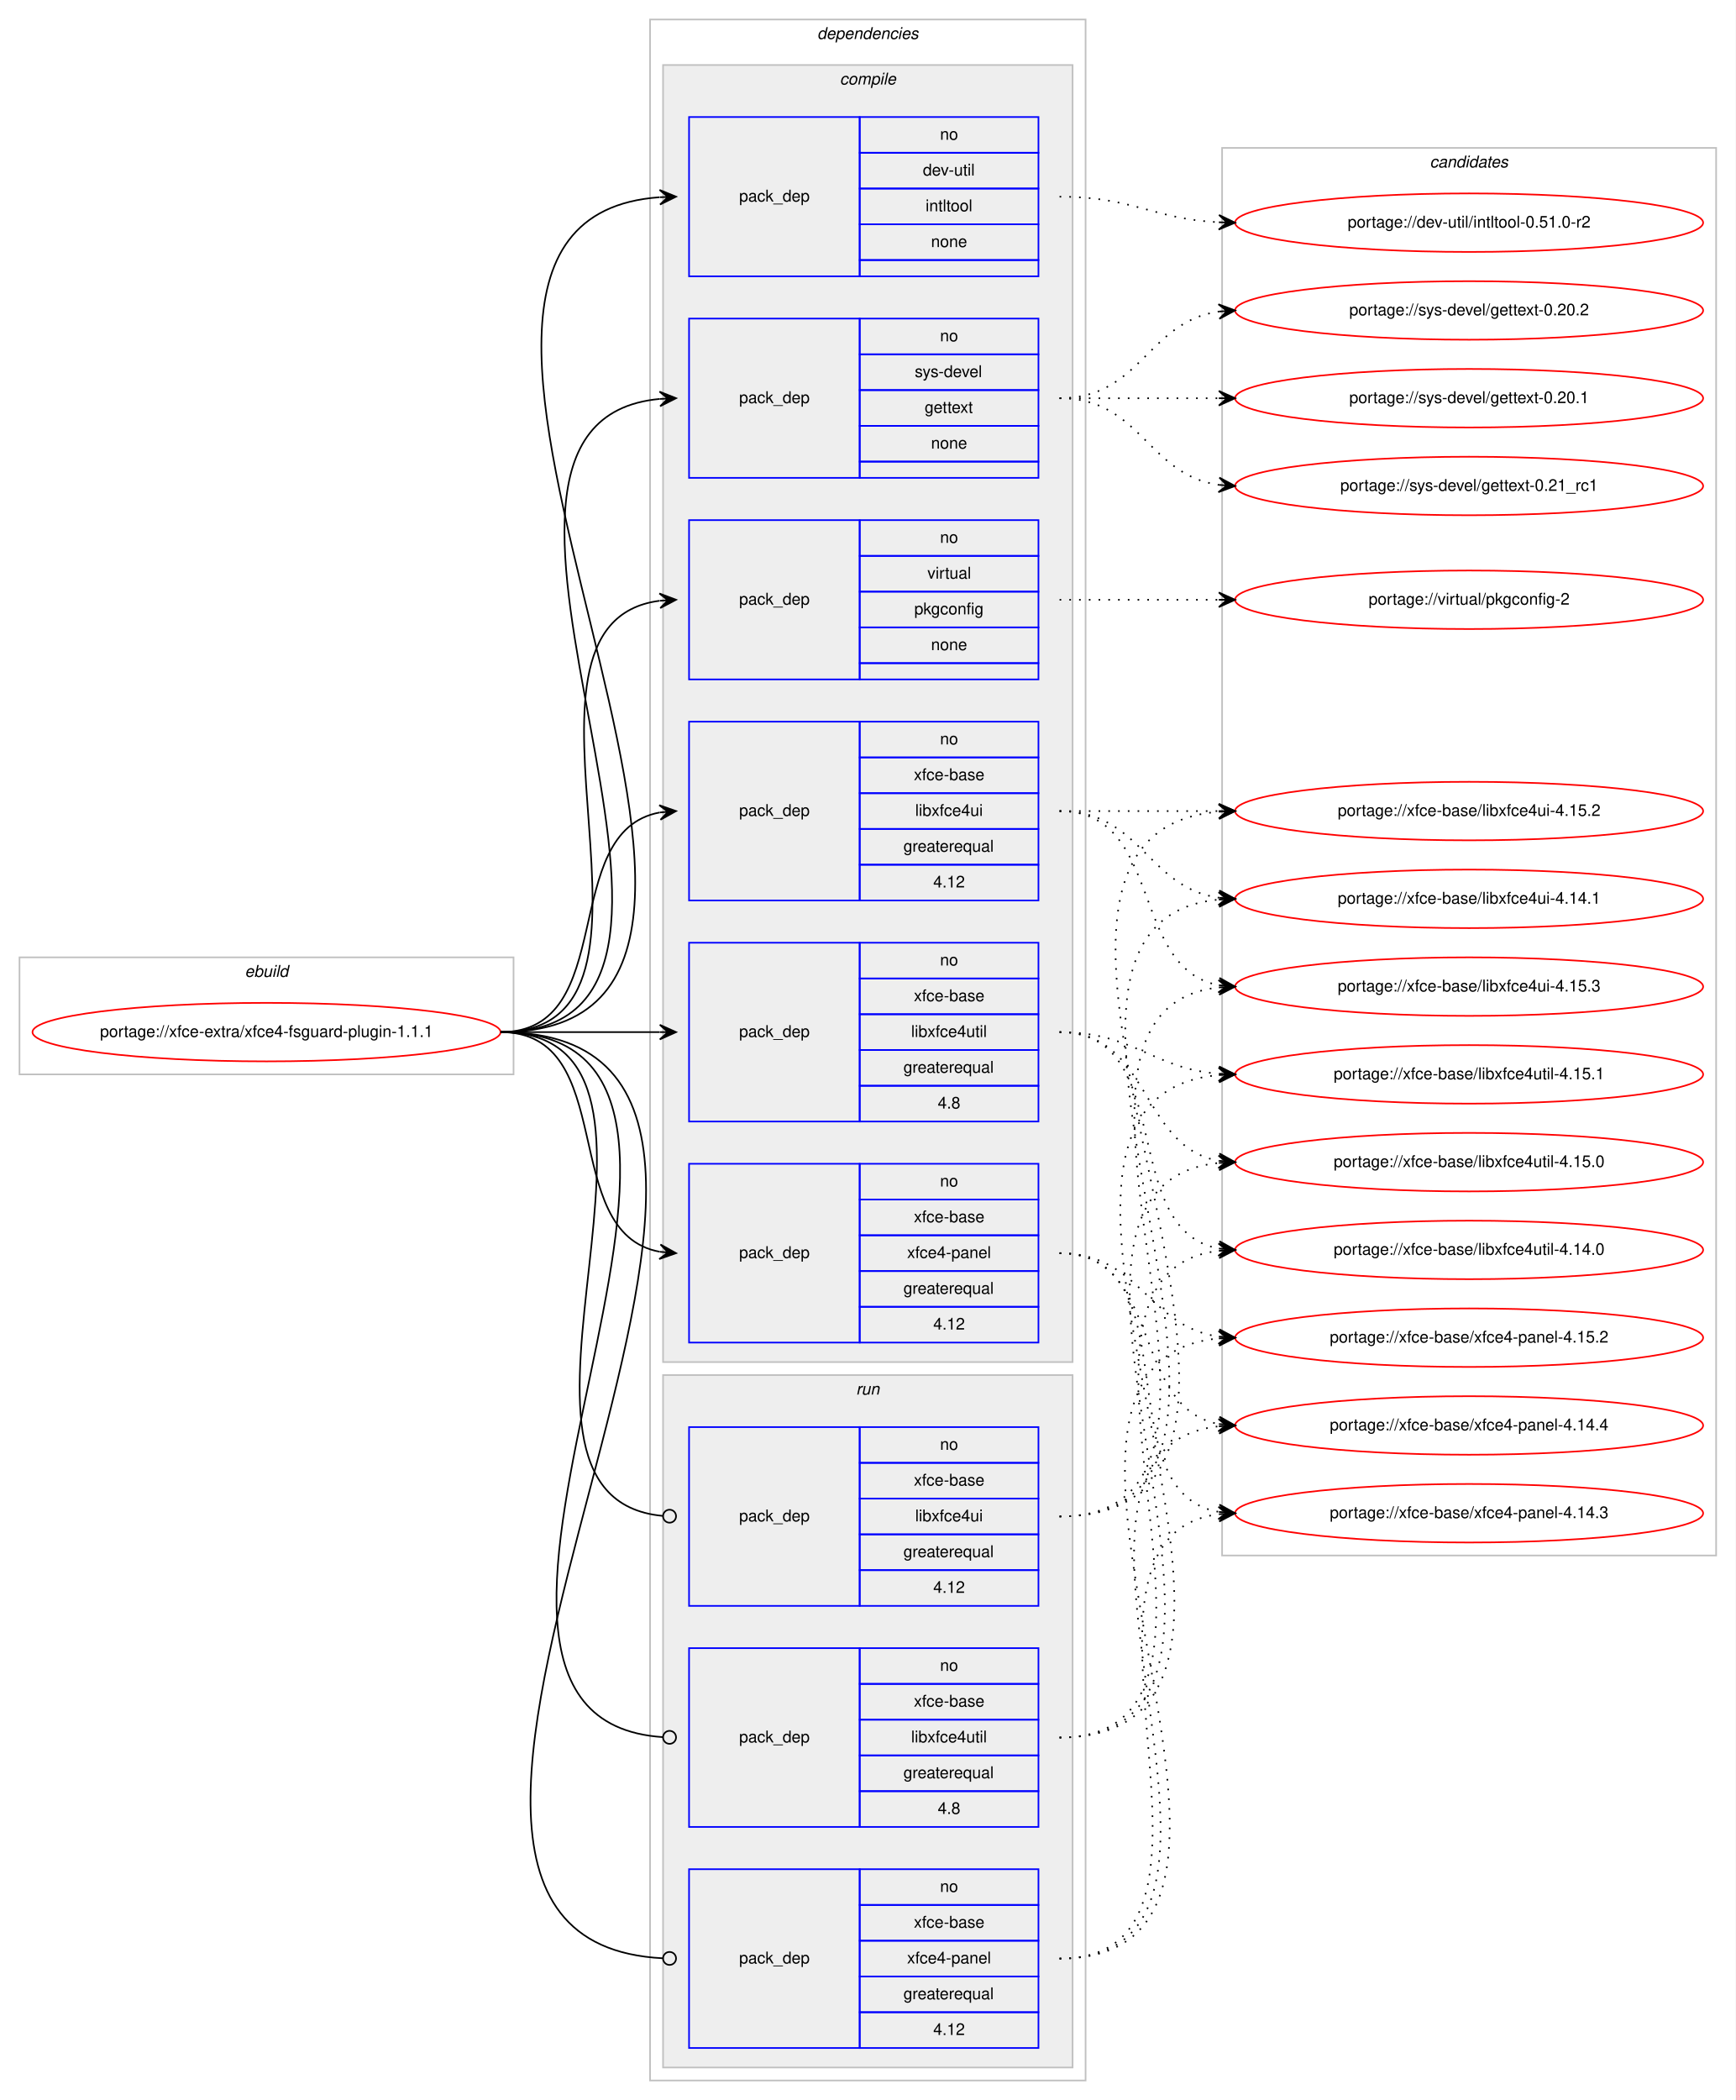
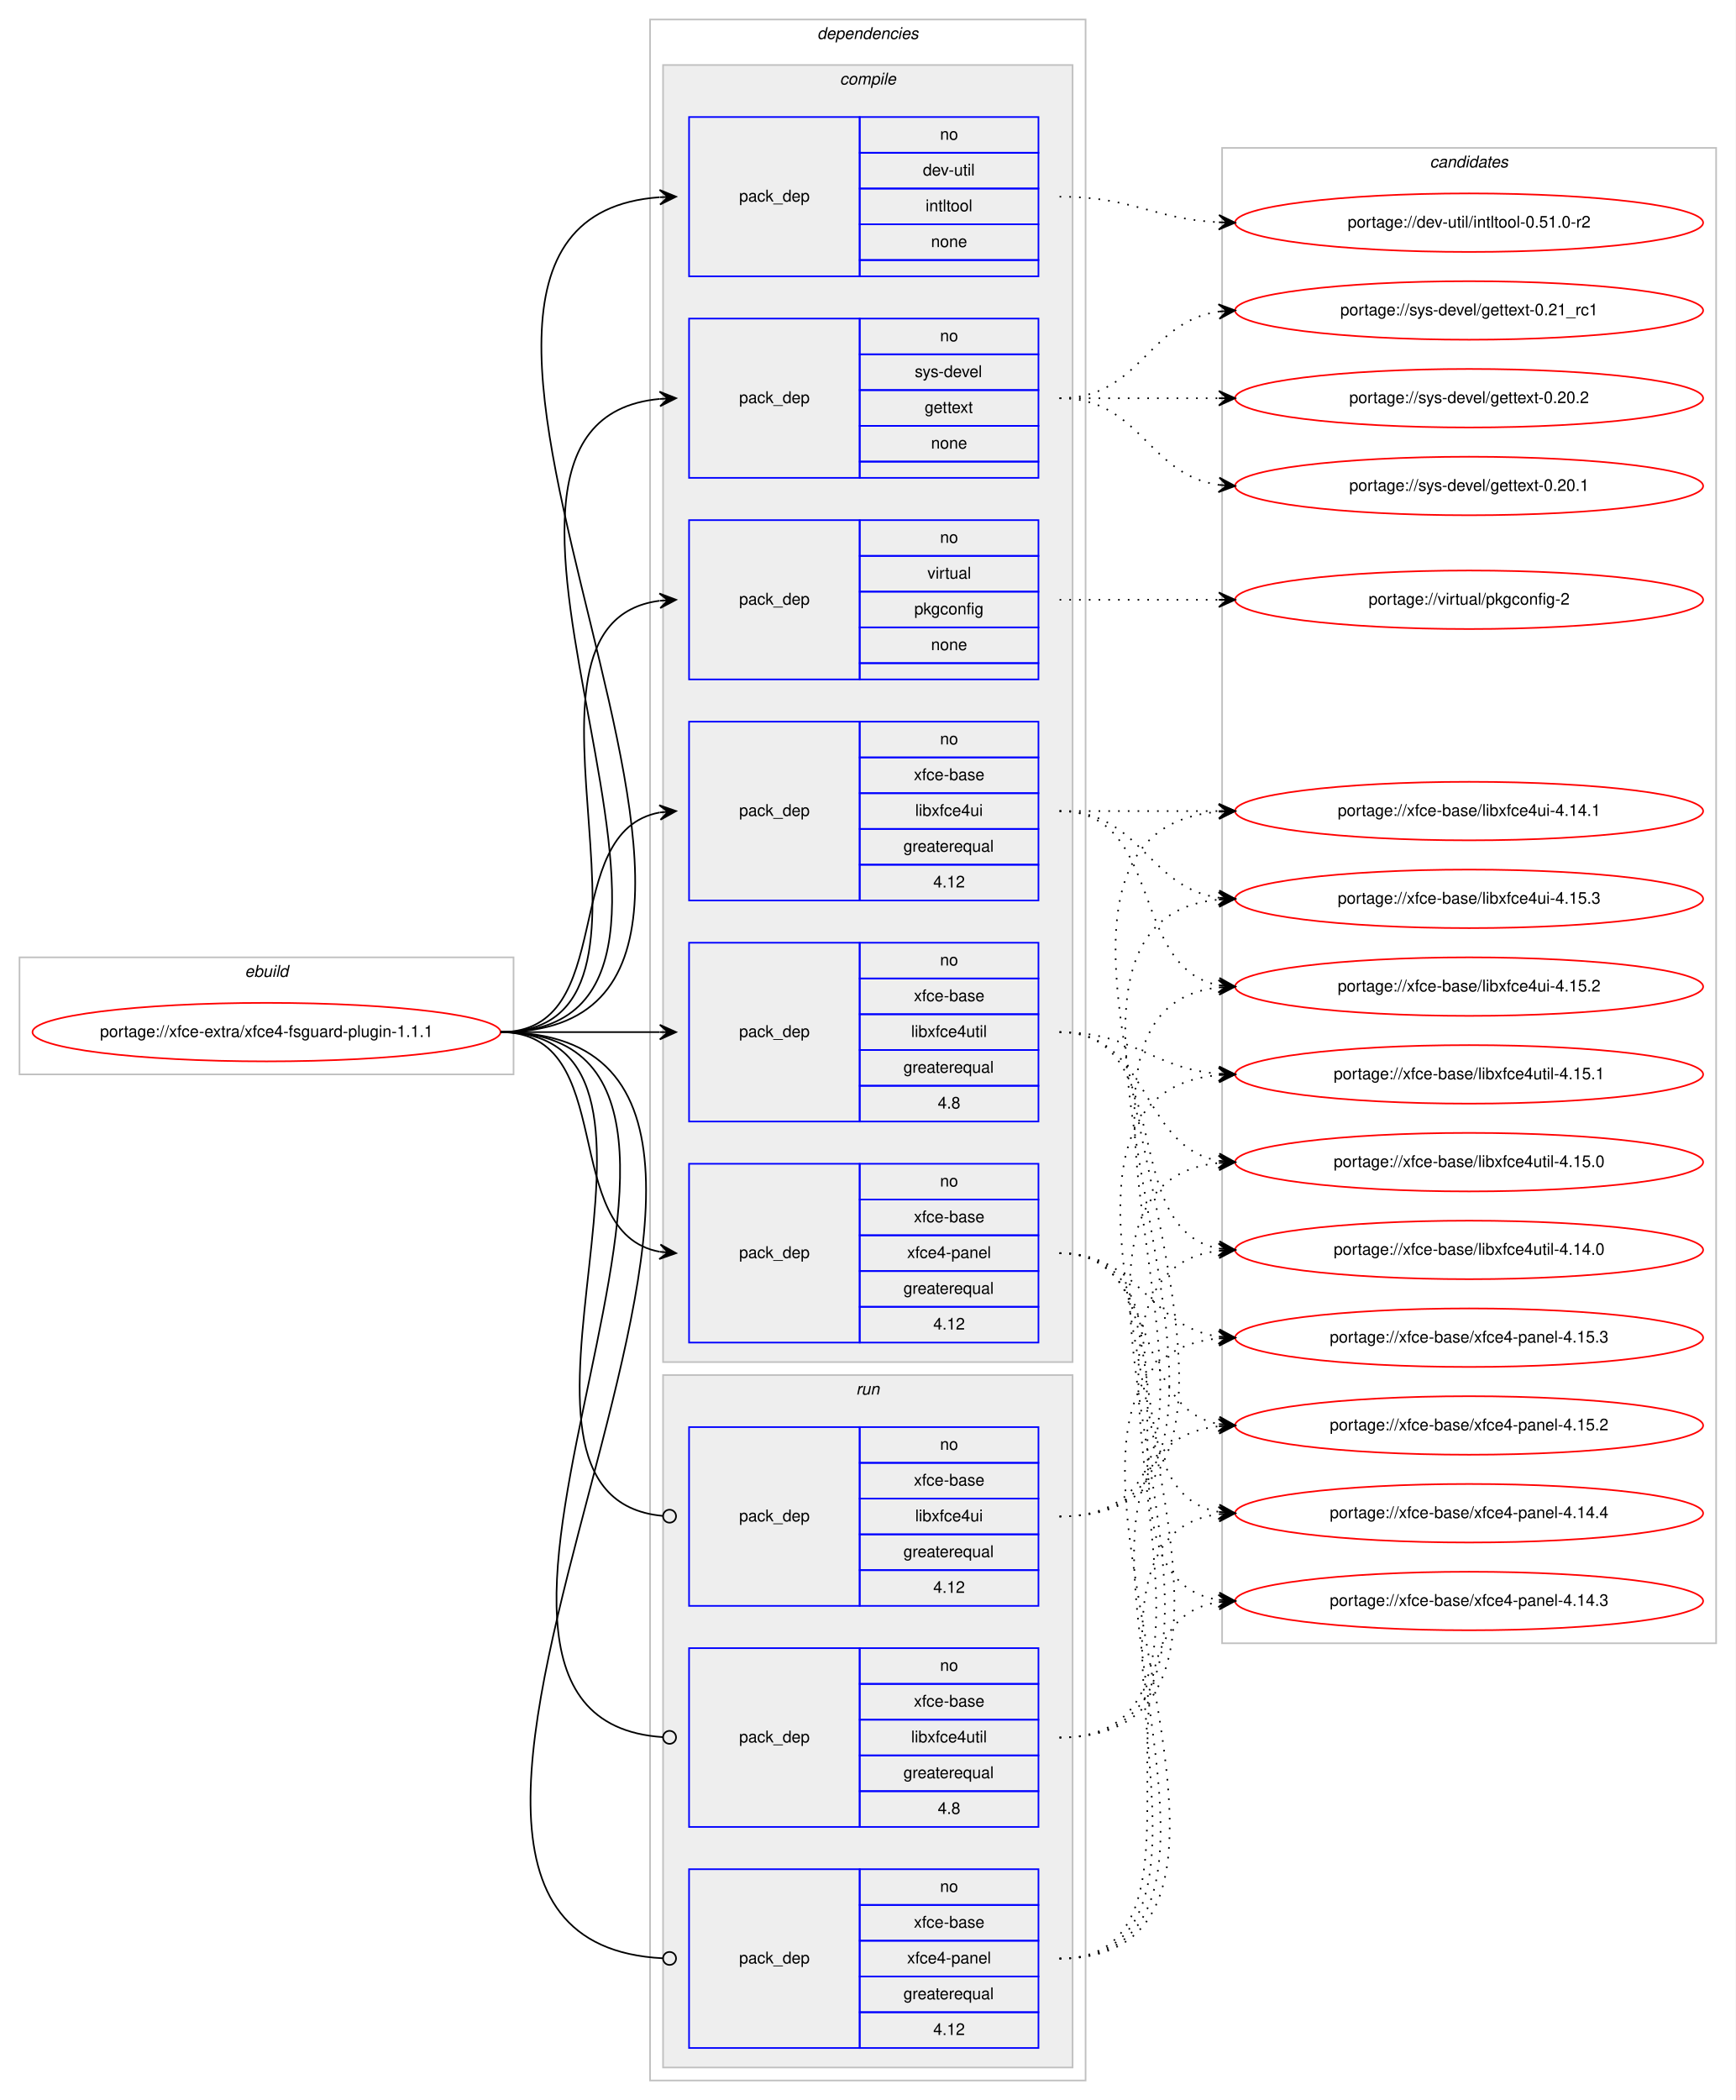
<svg xmlns="http://www.w3.org/2000/svg" xmlns:xlink="http://www.w3.org/1999/xlink" width="1068pt" height="1292pt" viewBox="0.00 0.00 1068.00 1292.00">
  <g id="graph0" class="graph" transform="scale(1 1) rotate(0) translate(4 1288)">
    <polygon fill="#ffffff" stroke="transparent" points="-4,4 -4,-1288 1064,-1288 1064,4 -4,4" />
    <g id="clust1" class="cluster">
      <polygon fill="none" stroke="#c0c0c0" points="8,-627 8,-699 312,-699 312,-627 8,-627" />
      <text text-anchor="start" x="146.663" y="-687" font-family="Helvetica,sans-Serif" font-style="italic" font-size="10.00" fill="#000000">ebuild</text>
    </g>
    <g id="clust2" class="cluster">
      <polygon fill="none" stroke="#c0c0c0" points="396,-8 396,-1276 664,-1276 664,-8 396,-8" />
      <text text-anchor="start" x="498.875" y="-1264" font-family="Helvetica,sans-Serif" font-style="italic" font-size="10.00" fill="#000000">dependencies</text>
    </g>
    <g id="clust3" class="cluster">
      <polygon fill="#eeeeee" stroke="#c0c0c0" points="404,-450 404,-1248 656,-1248 656,-450 404,-450" />
      <text text-anchor="start" x="512.778" y="-1236" font-family="Helvetica,sans-Serif" font-style="italic" font-size="10.00" fill="#000000">compile</text>
    </g>
    <g id="clust11" class="cluster">
      <polygon fill="#eeeeee" stroke="#c0c0c0" points="404,-16 404,-442 656,-442 656,-16 404,-16" />
      <text text-anchor="start" x="522.777" y="-430" font-family="Helvetica,sans-Serif" font-style="italic" font-size="10.00" fill="#000000">run</text>
    </g>
    <g id="clust15" class="cluster">
-       <polygon fill="none" stroke="#c0c0c0" points="748,-331 748,-1197 1052,-1197 1052,-331 748,-331" />
+       <polygon fill="none" stroke="#c0c0c0" points="748,-277 748,-1197 1052,-1197 1052,-277 748,-277" />
      <text text-anchor="start" x="875.824" y="-1185" font-family="Helvetica,sans-Serif" font-style="italic" font-size="10.00" fill="#000000">candidates</text>
    </g>
    <g id="node1" class="node">
      <g id="a_node1">
        <a xlink:href="../xfce-extra/xfce4-fsguard-plugin-1.1.1.svg" xlink:title="portage://xfce-extra/xfce4-fsguard-plugin-1.1.1">
          <ellipse fill="none" stroke="#ff0000" cx="160" cy="-653" rx="144" ry="18" />
          <text text-anchor="middle" x="160" y="-650" font-family="Helvetica,sans-Serif" font-size="10.00" fill="#000000">portage://xfce-extra/xfce4-fsguard-plugin-1.1.1</text>
        </a>
      </g>
    </g>
    <g id="node2" class="node">
      <polygon fill="none" stroke="#0000ff" points="420,-1118 420,-1216 525,-1216 525,-1118 420,-1118" />
      <text text-anchor="start" x="450.823" y="-1164" font-family="Helvetica,sans-Serif" font-size="10.00" fill="#000000">pack_dep</text>
      <polygon fill="none" stroke="#0000ff" points="525,-1194 525,-1216 635,-1216 635,-1194 525,-1194" />
      <text text-anchor="start" x="574.441" y="-1202" font-family="Helvetica,sans-Serif" font-size="10.00" fill="#000000">no</text>
      <polygon fill="none" stroke="#0000ff" points="525,-1172 525,-1194 635,-1194 635,-1172 525,-1172" />
      <text text-anchor="start" x="563.889" y="-1180" font-family="Helvetica,sans-Serif" font-size="10.00" fill="#000000">dev-util</text>
      <polygon fill="none" stroke="#0000ff" points="525,-1150 525,-1172 635,-1172 635,-1150 525,-1150" />
      <text text-anchor="start" x="565.554" y="-1158" font-family="Helvetica,sans-Serif" font-size="10.00" fill="#000000">intltool</text>
      <polygon fill="none" stroke="#0000ff" points="525,-1128 525,-1150 635,-1150 635,-1128 525,-1128" />
      <text text-anchor="start" x="568.882" y="-1136" font-family="Helvetica,sans-Serif" font-size="10.00" fill="#000000">none</text>
      <polygon fill="none" stroke="#0000ff" points="525,-1118 525,-1128 635,-1128 635,-1118 525,-1118" />
    </g>
    <g id="edge1" class="edge">
      <path fill="none" stroke="#000000" d="M304,-653C533.899,-653 189.296,-1151.557 401.803,-1166.65" />
      <polygon fill="#000000" stroke="#000000" points="412,-1167 401.852,-1171.155 407.003,-1166.829 402.006,-1166.657 402.006,-1166.657 402.006,-1166.657 407.003,-1166.829 402.16,-1162.16 412,-1167 412,-1167" />
    </g>
    <g id="node3" class="node">
      <polygon fill="none" stroke="#0000ff" points="420,-994 420,-1092 525,-1092 525,-994 420,-994" />
      <text text-anchor="start" x="450.823" y="-1040" font-family="Helvetica,sans-Serif" font-size="10.00" fill="#000000">pack_dep</text>
      <polygon fill="none" stroke="#0000ff" points="525,-1070 525,-1092 635,-1092 635,-1070 525,-1070" />
      <text text-anchor="start" x="574.441" y="-1078" font-family="Helvetica,sans-Serif" font-size="10.00" fill="#000000">no</text>
      <polygon fill="none" stroke="#0000ff" points="525,-1048 525,-1070 635,-1070 635,-1048 525,-1048" />
      <text text-anchor="start" x="558.888" y="-1056" font-family="Helvetica,sans-Serif" font-size="10.00" fill="#000000">sys-devel</text>
      <polygon fill="none" stroke="#0000ff" points="525,-1026 525,-1048 635,-1048 635,-1026 525,-1026" />
      <text text-anchor="start" x="564.993" y="-1034" font-family="Helvetica,sans-Serif" font-size="10.00" fill="#000000">gettext</text>
      <polygon fill="none" stroke="#0000ff" points="525,-1004 525,-1026 635,-1026 635,-1004 525,-1004" />
      <text text-anchor="start" x="568.882" y="-1012" font-family="Helvetica,sans-Serif" font-size="10.00" fill="#000000">none</text>
      <polygon fill="none" stroke="#0000ff" points="525,-994 525,-1004 635,-1004 635,-994 525,-994" />
    </g>
    <g id="edge2" class="edge">
      <path fill="none" stroke="#000000" d="M304,-653C480.344,-653 241.811,-1027.914 401.949,-1042.56" />
      <polygon fill="#000000" stroke="#000000" points="412,-1043 401.812,-1047.058 407.005,-1042.781 402.01,-1042.562 402.01,-1042.562 402.01,-1042.562 407.005,-1042.781 402.207,-1038.066 412,-1043 412,-1043" />
    </g>
    <g id="node4" class="node">
      <polygon fill="none" stroke="#0000ff" points="420,-870 420,-968 525,-968 525,-870 420,-870" />
      <text text-anchor="start" x="450.823" y="-916" font-family="Helvetica,sans-Serif" font-size="10.00" fill="#000000">pack_dep</text>
      <polygon fill="none" stroke="#0000ff" points="525,-946 525,-968 635,-968 635,-946 525,-946" />
      <text text-anchor="start" x="574.441" y="-954" font-family="Helvetica,sans-Serif" font-size="10.00" fill="#000000">no</text>
      <polygon fill="none" stroke="#0000ff" points="525,-924 525,-946 635,-946 635,-924 525,-924" />
      <text text-anchor="start" x="566.668" y="-932" font-family="Helvetica,sans-Serif" font-size="10.00" fill="#000000">virtual</text>
      <polygon fill="none" stroke="#0000ff" points="525,-902 525,-924 635,-924 635,-902 525,-902" />
      <text text-anchor="start" x="558.604" y="-910" font-family="Helvetica,sans-Serif" font-size="10.00" fill="#000000">pkgconfig</text>
      <polygon fill="none" stroke="#0000ff" points="525,-880 525,-902 635,-902 635,-880 525,-880" />
      <text text-anchor="start" x="568.882" y="-888" font-family="Helvetica,sans-Serif" font-size="10.00" fill="#000000">none</text>
      <polygon fill="none" stroke="#0000ff" points="525,-870 525,-880 635,-880 635,-870 525,-870" />
    </g>
    <g id="edge3" class="edge">
      <path fill="none" stroke="#000000" d="M304,-653C427.981,-653 292.522,-904.147 401.808,-918.372" />
      <polygon fill="#000000" stroke="#000000" points="412,-919 401.742,-922.876 407.01,-918.692 402.019,-918.385 402.019,-918.385 402.019,-918.385 407.01,-918.692 402.296,-913.894 412,-919 412,-919" />
    </g>
    <g id="node5" class="node">
      <polygon fill="none" stroke="#0000ff" points="420,-734 420,-844 525,-844 525,-734 420,-734" />
      <text text-anchor="start" x="450.823" y="-786" font-family="Helvetica,sans-Serif" font-size="10.00" fill="#000000">pack_dep</text>
      <polygon fill="none" stroke="#0000ff" points="525,-822 525,-844 635,-844 635,-822 525,-822" />
      <text text-anchor="start" x="574.441" y="-830" font-family="Helvetica,sans-Serif" font-size="10.00" fill="#000000">no</text>
      <polygon fill="none" stroke="#0000ff" points="525,-800 525,-822 635,-822 635,-800 525,-800" />
      <text text-anchor="start" x="558.328" y="-808" font-family="Helvetica,sans-Serif" font-size="10.00" fill="#000000">xfce-base</text>
      <polygon fill="none" stroke="#0000ff" points="525,-778 525,-800 635,-800 635,-778 525,-778" />
      <text text-anchor="start" x="559.164" y="-786" font-family="Helvetica,sans-Serif" font-size="10.00" fill="#000000">libxfce4ui</text>
      <polygon fill="none" stroke="#0000ff" points="525,-756 525,-778 635,-778 635,-756 525,-756" />
      <text text-anchor="start" x="551.936" y="-764" font-family="Helvetica,sans-Serif" font-size="10.00" fill="#000000">greaterequal</text>
      <polygon fill="none" stroke="#0000ff" points="525,-734 525,-756 635,-756 635,-734 525,-734" />
      <text text-anchor="start" x="570.272" y="-742" font-family="Helvetica,sans-Serif" font-size="10.00" fill="#000000">4.12</text>
    </g>
    <g id="edge4" class="edge">
      <path fill="none" stroke="#000000" d="M304,-653C377.567,-653 338.891,-776.549 401.935,-788.131" />
      <polygon fill="#000000" stroke="#000000" points="412,-789 401.65,-792.624 407.019,-788.57 402.037,-788.14 402.037,-788.14 402.037,-788.14 407.019,-788.57 402.424,-783.657 412,-789 412,-789" />
    </g>
    <g id="node6" class="node">
      <polygon fill="none" stroke="#0000ff" points="420,-598 420,-708 525,-708 525,-598 420,-598" />
      <text text-anchor="start" x="450.823" y="-650" font-family="Helvetica,sans-Serif" font-size="10.00" fill="#000000">pack_dep</text>
      <polygon fill="none" stroke="#0000ff" points="525,-686 525,-708 635,-708 635,-686 525,-686" />
      <text text-anchor="start" x="574.441" y="-694" font-family="Helvetica,sans-Serif" font-size="10.00" fill="#000000">no</text>
      <polygon fill="none" stroke="#0000ff" points="525,-664 525,-686 635,-686 635,-664 525,-664" />
      <text text-anchor="start" x="558.328" y="-672" font-family="Helvetica,sans-Serif" font-size="10.00" fill="#000000">xfce-base</text>
      <polygon fill="none" stroke="#0000ff" points="525,-642 525,-664 635,-664 635,-642 525,-642" />
      <text text-anchor="start" x="556.665" y="-650" font-family="Helvetica,sans-Serif" font-size="10.00" fill="#000000">libxfce4util</text>
      <polygon fill="none" stroke="#0000ff" points="525,-620 525,-642 635,-642 635,-620 525,-620" />
      <text text-anchor="start" x="551.936" y="-628" font-family="Helvetica,sans-Serif" font-size="10.00" fill="#000000">greaterequal</text>
      <polygon fill="none" stroke="#0000ff" points="525,-598 525,-620 635,-620 635,-598 525,-598" />
      <text text-anchor="start" x="573.052" y="-606" font-family="Helvetica,sans-Serif" font-size="10.00" fill="#000000">4.8</text>
    </g>
    <g id="edge5" class="edge">
      <path fill="none" stroke="#000000" d="M304,-653C348.438,-653 362.02,-653 401.878,-653" />
      <polygon fill="#000000" stroke="#000000" points="412,-653 402,-657.5 407,-653 402,-653 402,-653 402,-653 407,-653 402,-648.5 412,-653 412,-653" />
    </g>
    <g id="node7" class="node">
      <polygon fill="none" stroke="#0000ff" points="420,-462 420,-572 525,-572 525,-462 420,-462" />
      <text text-anchor="start" x="450.823" y="-514" font-family="Helvetica,sans-Serif" font-size="10.00" fill="#000000">pack_dep</text>
      <polygon fill="none" stroke="#0000ff" points="525,-550 525,-572 635,-572 635,-550 525,-550" />
      <text text-anchor="start" x="574.441" y="-558" font-family="Helvetica,sans-Serif" font-size="10.00" fill="#000000">no</text>
      <polygon fill="none" stroke="#0000ff" points="525,-528 525,-550 635,-550 635,-528 525,-528" />
      <text text-anchor="start" x="558.328" y="-536" font-family="Helvetica,sans-Serif" font-size="10.00" fill="#000000">xfce-base</text>
      <polygon fill="none" stroke="#0000ff" points="525,-506 525,-528 635,-528 635,-506 525,-506" />
      <text text-anchor="start" x="554.159" y="-514" font-family="Helvetica,sans-Serif" font-size="10.00" fill="#000000">xfce4-panel</text>
      <polygon fill="none" stroke="#0000ff" points="525,-484 525,-506 635,-506 635,-484 525,-484" />
      <text text-anchor="start" x="551.936" y="-492" font-family="Helvetica,sans-Serif" font-size="10.00" fill="#000000">greaterequal</text>
      <polygon fill="none" stroke="#0000ff" points="525,-462 525,-484 635,-484 635,-462 525,-462" />
      <text text-anchor="start" x="570.272" y="-470" font-family="Helvetica,sans-Serif" font-size="10.00" fill="#000000">4.12</text>
    </g>
    <g id="edge6" class="edge">
      <path fill="none" stroke="#000000" d="M304,-653C377.567,-653 338.891,-529.451 401.935,-517.869" />
      <polygon fill="#000000" stroke="#000000" points="412,-517 402.424,-522.343 407.019,-517.43 402.037,-517.86 402.037,-517.86 402.037,-517.86 407.019,-517.43 401.65,-513.376 412,-517 412,-517" />
    </g>
    <g id="node8" class="node">
      <polygon fill="none" stroke="#0000ff" points="420,-300 420,-410 525,-410 525,-300 420,-300" />
      <text text-anchor="start" x="450.823" y="-352" font-family="Helvetica,sans-Serif" font-size="10.00" fill="#000000">pack_dep</text>
      <polygon fill="none" stroke="#0000ff" points="525,-388 525,-410 635,-410 635,-388 525,-388" />
      <text text-anchor="start" x="574.441" y="-396" font-family="Helvetica,sans-Serif" font-size="10.00" fill="#000000">no</text>
      <polygon fill="none" stroke="#0000ff" points="525,-366 525,-388 635,-388 635,-366 525,-366" />
      <text text-anchor="start" x="558.328" y="-374" font-family="Helvetica,sans-Serif" font-size="10.00" fill="#000000">xfce-base</text>
      <polygon fill="none" stroke="#0000ff" points="525,-344 525,-366 635,-366 635,-344 525,-344" />
      <text text-anchor="start" x="559.164" y="-352" font-family="Helvetica,sans-Serif" font-size="10.00" fill="#000000">libxfce4ui</text>
      <polygon fill="none" stroke="#0000ff" points="525,-322 525,-344 635,-344 635,-322 525,-322" />
      <text text-anchor="start" x="551.936" y="-330" font-family="Helvetica,sans-Serif" font-size="10.00" fill="#000000">greaterequal</text>
      <polygon fill="none" stroke="#0000ff" points="525,-300 525,-322 635,-322 635,-300 525,-300" />
      <text text-anchor="start" x="570.272" y="-308" font-family="Helvetica,sans-Serif" font-size="10.00" fill="#000000">4.12</text>
    </g>
    <g id="edge7" class="edge">
      <path fill="none" stroke="#000000" d="M304,-653C441.985,-653 278.12,-367.097 403.724,-355.371" />
      <ellipse fill="none" stroke="#000000" cx="408.004" cy="-355.179" rx="4" ry="4" />
    </g>
    <g id="node9" class="node">
      <polygon fill="none" stroke="#0000ff" points="420,-164 420,-274 525,-274 525,-164 420,-164" />
      <text text-anchor="start" x="450.823" y="-216" font-family="Helvetica,sans-Serif" font-size="10.00" fill="#000000">pack_dep</text>
      <polygon fill="none" stroke="#0000ff" points="525,-252 525,-274 635,-274 635,-252 525,-252" />
      <text text-anchor="start" x="574.441" y="-260" font-family="Helvetica,sans-Serif" font-size="10.00" fill="#000000">no</text>
      <polygon fill="none" stroke="#0000ff" points="525,-230 525,-252 635,-252 635,-230 525,-230" />
      <text text-anchor="start" x="558.328" y="-238" font-family="Helvetica,sans-Serif" font-size="10.00" fill="#000000">xfce-base</text>
      <polygon fill="none" stroke="#0000ff" points="525,-208 525,-230 635,-230 635,-208 525,-208" />
      <text text-anchor="start" x="556.665" y="-216" font-family="Helvetica,sans-Serif" font-size="10.00" fill="#000000">libxfce4util</text>
      <polygon fill="none" stroke="#0000ff" points="525,-186 525,-208 635,-208 635,-186 525,-186" />
      <text text-anchor="start" x="551.936" y="-194" font-family="Helvetica,sans-Serif" font-size="10.00" fill="#000000">greaterequal</text>
      <polygon fill="none" stroke="#0000ff" points="525,-164 525,-186 635,-186 635,-164 525,-164" />
      <text text-anchor="start" x="573.052" y="-172" font-family="Helvetica,sans-Serif" font-size="10.00" fill="#000000">4.8</text>
    </g>
    <g id="edge8" class="edge">
      <path fill="none" stroke="#000000" d="M304,-653C499.957,-653 221.331,-231.204 403.847,-219.259" />
      <ellipse fill="none" stroke="#000000" cx="408.002" cy="-219.127" rx="4" ry="4" />
    </g>
    <g id="node10" class="node">
      <polygon fill="none" stroke="#0000ff" points="420,-28 420,-138 525,-138 525,-28 420,-28" />
      <text text-anchor="start" x="450.823" y="-80" font-family="Helvetica,sans-Serif" font-size="10.00" fill="#000000">pack_dep</text>
      <polygon fill="none" stroke="#0000ff" points="525,-116 525,-138 635,-138 635,-116 525,-116" />
      <text text-anchor="start" x="574.441" y="-124" font-family="Helvetica,sans-Serif" font-size="10.00" fill="#000000">no</text>
      <polygon fill="none" stroke="#0000ff" points="525,-94 525,-116 635,-116 635,-94 525,-94" />
      <text text-anchor="start" x="558.328" y="-102" font-family="Helvetica,sans-Serif" font-size="10.00" fill="#000000">xfce-base</text>
      <polygon fill="none" stroke="#0000ff" points="525,-72 525,-94 635,-94 635,-72 525,-72" />
      <text text-anchor="start" x="554.159" y="-80" font-family="Helvetica,sans-Serif" font-size="10.00" fill="#000000">xfce4-panel</text>
      <polygon fill="none" stroke="#0000ff" points="525,-50 525,-72 635,-72 635,-50 525,-50" />
      <text text-anchor="start" x="551.936" y="-58" font-family="Helvetica,sans-Serif" font-size="10.00" fill="#000000">greaterequal</text>
      <polygon fill="none" stroke="#0000ff" points="525,-28 525,-50 635,-50 635,-28 525,-28" />
      <text text-anchor="start" x="570.272" y="-36" font-family="Helvetica,sans-Serif" font-size="10.00" fill="#000000">4.12</text>
    </g>
    <g id="edge9" class="edge">
      <path fill="none" stroke="#000000" d="M304,-653C559.071,-653 162.841,-95.18 403.919,-83.196" />
      <ellipse fill="none" stroke="#000000" cx="408.001" cy="-83.097" rx="4" ry="4" />
    </g>
    <g id="node11" class="node">
      <g id="a_node11">
        <a xlink:href="../dev-util/intltool-0.51.0-r2.svg" xlink:title="portage://dev-util/intltool-0.51.0-r2">
          <ellipse fill="none" stroke="#ff0000" cx="900" cy="-1151" rx="144" ry="18" />
          <text text-anchor="middle" x="900" y="-1148" font-family="Helvetica,sans-Serif" font-size="10.00" fill="#000000">portage://dev-util/intltool-0.51.0-r2</text>
        </a>
      </g>
    </g>
    <g id="edge10" class="edge">
      <path fill="none" stroke="#000000" stroke-dasharray="1,5" d="M648,-1167C692.923,-1167 705.643,-1153.287 745.786,-1151.251" />
      <polygon fill="#000000" stroke="#000000" points="756,-1151 746.114,-1155.745 751.001,-1151.123 746.003,-1151.246 746.003,-1151.246 746.003,-1151.246 751.001,-1151.123 745.892,-1146.747 756,-1151 756,-1151" />
    </g>
    <g id="node12" class="node">
      <g id="a_node12">
        <a xlink:href="../sys-devel/gettext-0.21_rc1.svg" xlink:title="portage://sys-devel/gettext-0.21_rc1">
-           <ellipse fill="none" stroke="#ff0000" cx="900" cy="-989" rx="144" ry="18" />
-           <text text-anchor="middle" x="900" y="-986" font-family="Helvetica,sans-Serif" font-size="10.00" fill="#000000">portage://sys-devel/gettext-0.21_rc1</text>
+           <ellipse fill="none" stroke="#ff0000" cx="900" cy="-1097" rx="144" ry="18" />
+           <text text-anchor="middle" x="900" y="-1094" font-family="Helvetica,sans-Serif" font-size="10.00" fill="#000000">portage://sys-devel/gettext-0.21_rc1</text>
        </a>
      </g>
    </g>
    <g id="edge11" class="edge">
-       <path fill="none" stroke="#000000" stroke-dasharray="1,5" d="M648,-1043C698.102,-1043 702.012,-995.934 745.979,-989.683" />
-       <polygon fill="#000000" stroke="#000000" points="756,-989 746.329,-994.169 751.012,-989.34 746.023,-989.68 746.023,-989.68 746.023,-989.68 751.012,-989.34 745.717,-985.19 756,-989 756,-989" />
+       <path fill="none" stroke="#000000" stroke-dasharray="1,5" d="M648,-1043C698.102,-1043 702.012,-1090.066 745.979,-1096.317" />
+       <polygon fill="#000000" stroke="#000000" points="756,-1097 745.717,-1100.81 751.012,-1096.66 746.023,-1096.32 746.023,-1096.32 746.023,-1096.32 751.012,-1096.66 746.329,-1091.831 756,-1097 756,-1097" />
    </g>
    <g id="node13" class="node">
      <g id="a_node13">
        <a xlink:href="../sys-devel/gettext-0.20.2.svg" xlink:title="portage://sys-devel/gettext-0.20.2">
-           <ellipse fill="none" stroke="#ff0000" cx="900" cy="-1097" rx="144" ry="18" />
-           <text text-anchor="middle" x="900" y="-1094" font-family="Helvetica,sans-Serif" font-size="10.00" fill="#000000">portage://sys-devel/gettext-0.20.2</text>
+           <ellipse fill="none" stroke="#ff0000" cx="900" cy="-1043" rx="144" ry="18" />
+           <text text-anchor="middle" x="900" y="-1040" font-family="Helvetica,sans-Serif" font-size="10.00" fill="#000000">portage://sys-devel/gettext-0.20.2</text>
        </a>
      </g>
    </g>
    <g id="edge12" class="edge">
-       <path fill="none" stroke="#000000" stroke-dasharray="1,5" d="M648,-1043C698.102,-1043 702.012,-1090.066 745.979,-1096.317" />
-       <polygon fill="#000000" stroke="#000000" points="756,-1097 745.717,-1100.81 751.012,-1096.66 746.023,-1096.32 746.023,-1096.32 746.023,-1096.32 751.012,-1096.66 746.329,-1091.831 756,-1097 756,-1097" />
+       <path fill="none" stroke="#000000" stroke-dasharray="1,5" d="M648,-1043C692.438,-1043 706.02,-1043 745.878,-1043" />
+       <polygon fill="#000000" stroke="#000000" points="756,-1043 746,-1047.5 751,-1043 746,-1043 746,-1043 746,-1043 751,-1043 746,-1038.5 756,-1043 756,-1043" />
    </g>
    <g id="node14" class="node">
      <g id="a_node14">
        <a xlink:href="../sys-devel/gettext-0.20.1.svg" xlink:title="portage://sys-devel/gettext-0.20.1">
-           <ellipse fill="none" stroke="#ff0000" cx="900" cy="-1043" rx="144" ry="18" />
-           <text text-anchor="middle" x="900" y="-1040" font-family="Helvetica,sans-Serif" font-size="10.00" fill="#000000">portage://sys-devel/gettext-0.20.1</text>
+           <ellipse fill="none" stroke="#ff0000" cx="900" cy="-989" rx="144" ry="18" />
+           <text text-anchor="middle" x="900" y="-986" font-family="Helvetica,sans-Serif" font-size="10.00" fill="#000000">portage://sys-devel/gettext-0.20.1</text>
        </a>
      </g>
    </g>
    <g id="edge13" class="edge">
-       <path fill="none" stroke="#000000" stroke-dasharray="1,5" d="M648,-1043C692.438,-1043 706.02,-1043 745.878,-1043" />
-       <polygon fill="#000000" stroke="#000000" points="756,-1043 746,-1047.5 751,-1043 746,-1043 746,-1043 746,-1043 751,-1043 746,-1038.5 756,-1043 756,-1043" />
+       <path fill="none" stroke="#000000" stroke-dasharray="1,5" d="M648,-1043C698.102,-1043 702.012,-995.934 745.979,-989.683" />
+       <polygon fill="#000000" stroke="#000000" points="756,-989 746.329,-994.169 751.012,-989.34 746.023,-989.68 746.023,-989.68 746.023,-989.68 751.012,-989.34 745.717,-985.19 756,-989 756,-989" />
    </g>
    <g id="node15" class="node">
      <g id="a_node15">
        <a xlink:href="../virtual/pkgconfig-2.svg" xlink:title="portage://virtual/pkgconfig-2">
          <ellipse fill="none" stroke="#ff0000" cx="900" cy="-919" rx="144" ry="18" />
          <text text-anchor="middle" x="900" y="-916" font-family="Helvetica,sans-Serif" font-size="10.00" fill="#000000">portage://virtual/pkgconfig-2</text>
        </a>
      </g>
    </g>
    <g id="edge14" class="edge">
      <path fill="none" stroke="#000000" stroke-dasharray="1,5" d="M648,-919C692.438,-919 706.02,-919 745.878,-919" />
      <polygon fill="#000000" stroke="#000000" points="756,-919 746,-923.5 751,-919 746,-919 746,-919 746,-919 751,-919 746,-914.5 756,-919 756,-919" />
    </g>
    <g id="node16" class="node">
      <g id="a_node16">
        <a xlink:href="../xfce-base/libxfce4ui-4.15.3.svg" xlink:title="portage://xfce-base/libxfce4ui-4.15.3">
-           <ellipse fill="none" stroke="#ff0000" cx="900" cy="-681" rx="144" ry="18" />
-           <text text-anchor="middle" x="900" y="-678" font-family="Helvetica,sans-Serif" font-size="10.00" fill="#000000">portage://xfce-base/libxfce4ui-4.15.3</text>
+           <ellipse fill="none" stroke="#ff0000" cx="900" cy="-735" rx="144" ry="18" />
+           <text text-anchor="middle" x="900" y="-732" font-family="Helvetica,sans-Serif" font-size="10.00" fill="#000000">portage://xfce-base/libxfce4ui-4.15.3</text>
        </a>
      </g>
    </g>
    <g id="edge15" class="edge">
-       <path fill="none" stroke="#000000" stroke-dasharray="1,5" d="M648,-789C712.303,-789 690.78,-692.09 746.031,-681.869" />
-       <polygon fill="#000000" stroke="#000000" points="756,-681 746.429,-686.352 751.019,-681.434 746.038,-681.869 746.038,-681.869 746.038,-681.869 751.019,-681.434 745.647,-677.386 756,-681 756,-681" />
+       <path fill="none" stroke="#000000" stroke-dasharray="1,5" d="M648,-789C698.102,-789 702.012,-741.934 745.979,-735.683" />
+       <polygon fill="#000000" stroke="#000000" points="756,-735 746.329,-740.169 751.012,-735.34 746.023,-735.68 746.023,-735.68 746.023,-735.68 751.012,-735.34 745.717,-731.19 756,-735 756,-735" />
    </g>
    <g id="node17" class="node">
      <g id="a_node17">
        <a xlink:href="../xfce-base/libxfce4ui-4.15.2.svg" xlink:title="portage://xfce-base/libxfce4ui-4.15.2">
-           <ellipse fill="none" stroke="#ff0000" cx="900" cy="-789" rx="144" ry="18" />
-           <text text-anchor="middle" x="900" y="-786" font-family="Helvetica,sans-Serif" font-size="10.00" fill="#000000">portage://xfce-base/libxfce4ui-4.15.2</text>
+           <ellipse fill="none" stroke="#ff0000" cx="900" cy="-681" rx="144" ry="18" />
+           <text text-anchor="middle" x="900" y="-678" font-family="Helvetica,sans-Serif" font-size="10.00" fill="#000000">portage://xfce-base/libxfce4ui-4.15.2</text>
        </a>
      </g>
    </g>
    <g id="edge16" class="edge">
-       <path fill="none" stroke="#000000" stroke-dasharray="1,5" d="M648,-789C692.438,-789 706.02,-789 745.878,-789" />
-       <polygon fill="#000000" stroke="#000000" points="756,-789 746,-793.5 751,-789 746,-789 746,-789 746,-789 751,-789 746,-784.5 756,-789 756,-789" />
+       <path fill="none" stroke="#000000" stroke-dasharray="1,5" d="M648,-789C712.303,-789 690.78,-692.09 746.031,-681.869" />
+       <polygon fill="#000000" stroke="#000000" points="756,-681 746.429,-686.352 751.019,-681.434 746.038,-681.869 746.038,-681.869 746.038,-681.869 751.019,-681.434 745.647,-677.386 756,-681 756,-681" />
    </g>
    <g id="node18" class="node">
      <g id="a_node18">
        <a xlink:href="../xfce-base/libxfce4ui-4.14.1.svg" xlink:title="portage://xfce-base/libxfce4ui-4.14.1">
-           <ellipse fill="none" stroke="#ff0000" cx="900" cy="-735" rx="144" ry="18" />
-           <text text-anchor="middle" x="900" y="-732" font-family="Helvetica,sans-Serif" font-size="10.00" fill="#000000">portage://xfce-base/libxfce4ui-4.14.1</text>
+           <ellipse fill="none" stroke="#ff0000" cx="900" cy="-789" rx="144" ry="18" />
+           <text text-anchor="middle" x="900" y="-786" font-family="Helvetica,sans-Serif" font-size="10.00" fill="#000000">portage://xfce-base/libxfce4ui-4.14.1</text>
        </a>
      </g>
    </g>
    <g id="edge17" class="edge">
-       <path fill="none" stroke="#000000" stroke-dasharray="1,5" d="M648,-789C698.102,-789 702.012,-741.934 745.979,-735.683" />
-       <polygon fill="#000000" stroke="#000000" points="756,-735 746.329,-740.169 751.012,-735.34 746.023,-735.68 746.023,-735.68 746.023,-735.68 751.012,-735.34 745.717,-731.19 756,-735 756,-735" />
+       <path fill="none" stroke="#000000" stroke-dasharray="1,5" d="M648,-789C692.438,-789 706.02,-789 745.878,-789" />
+       <polygon fill="#000000" stroke="#000000" points="756,-789 746,-793.5 751,-789 746,-789 746,-789 746,-789 751,-789 746,-784.5 756,-789 756,-789" />
    </g>
    <g id="node19" class="node">
      <g id="a_node19">
        <a xlink:href="../xfce-base/libxfce4util-4.15.1.svg" xlink:title="portage://xfce-base/libxfce4util-4.15.1">
          <ellipse fill="none" stroke="#ff0000" cx="900" cy="-627" rx="144" ry="18" />
          <text text-anchor="middle" x="900" y="-624" font-family="Helvetica,sans-Serif" font-size="10.00" fill="#000000">portage://xfce-base/libxfce4util-4.15.1</text>
        </a>
      </g>
    </g>
    <g id="edge18" class="edge">
      <path fill="none" stroke="#000000" stroke-dasharray="1,5" d="M648,-653C693.803,-653 705.081,-630.622 745.895,-627.388" />
      <polygon fill="#000000" stroke="#000000" points="756,-627 746.18,-631.88 751.004,-627.192 746.007,-627.384 746.007,-627.384 746.007,-627.384 751.004,-627.192 745.835,-622.887 756,-627 756,-627" />
    </g>
    <g id="node20" class="node">
      <g id="a_node20">
        <a xlink:href="../xfce-base/libxfce4util-4.15.0.svg" xlink:title="portage://xfce-base/libxfce4util-4.15.0">
          <ellipse fill="none" stroke="#ff0000" cx="900" cy="-573" rx="144" ry="18" />
          <text text-anchor="middle" x="900" y="-570" font-family="Helvetica,sans-Serif" font-size="10.00" fill="#000000">portage://xfce-base/libxfce4util-4.15.0</text>
        </a>
      </g>
    </g>
    <g id="edge19" class="edge">
      <path fill="none" stroke="#000000" stroke-dasharray="1,5" d="M648,-653C704.118,-653 697.393,-582.394 745.901,-573.844" />
      <polygon fill="#000000" stroke="#000000" points="756,-573 746.41,-578.318 751.017,-573.417 746.035,-573.833 746.035,-573.833 746.035,-573.833 751.017,-573.417 745.66,-569.349 756,-573 756,-573" />
    </g>
    <g id="node21" class="node">
      <g id="a_node21">
        <a xlink:href="../xfce-base/libxfce4util-4.14.0.svg" xlink:title="portage://xfce-base/libxfce4util-4.14.0">
          <ellipse fill="none" stroke="#ff0000" cx="900" cy="-519" rx="144" ry="18" />
          <text text-anchor="middle" x="900" y="-516" font-family="Helvetica,sans-Serif" font-size="10.00" fill="#000000">portage://xfce-base/libxfce4util-4.14.0</text>
        </a>
      </g>
    </g>
    <g id="edge20" class="edge">
      <path fill="none" stroke="#000000" stroke-dasharray="1,5" d="M648,-653C720.905,-653 683.459,-531.268 746.019,-519.856" />
      <polygon fill="#000000" stroke="#000000" points="756,-519 746.421,-524.338 751.018,-519.427 746.037,-519.854 746.037,-519.854 746.037,-519.854 751.018,-519.427 745.652,-515.371 756,-519 756,-519" />
    </g>
    <g id="node22" class="node">
      <g id="a_node22">
-         <a xlink:href="../xfce-base/xfce4-panel-4.15.2.svg" xlink:title="portage://xfce-base/xfce4-panel-4.15.2">
+         <a xlink:href="../xfce-base/xfce4-panel-4.15.3.svg" xlink:title="portage://xfce-base/xfce4-panel-4.15.3">
          <ellipse fill="none" stroke="#ff0000" cx="900" cy="-465" rx="144" ry="18" />
-           <text text-anchor="middle" x="900" y="-462" font-family="Helvetica,sans-Serif" font-size="10.00" fill="#000000">portage://xfce-base/xfce4-panel-4.15.2</text>
+           <text text-anchor="middle" x="900" y="-462" font-family="Helvetica,sans-Serif" font-size="10.00" fill="#000000">portage://xfce-base/xfce4-panel-4.15.3</text>
        </a>
      </g>
    </g>
    <g id="edge21" class="edge">
      <path fill="none" stroke="#000000" stroke-dasharray="1,5" d="M648,-517C697.632,-517 702.285,-471.866 745.768,-465.696" />
      <polygon fill="#000000" stroke="#000000" points="756,-465 746.328,-470.168 751.011,-465.339 746.023,-465.678 746.023,-465.678 746.023,-465.678 751.011,-465.339 745.718,-461.189 756,-465 756,-465" />
    </g>
    <g id="node23" class="node">
      <g id="a_node23">
-         <a xlink:href="../xfce-base/xfce4-panel-4.14.4.svg" xlink:title="portage://xfce-base/xfce4-panel-4.14.4">
+         <a xlink:href="../xfce-base/xfce4-panel-4.15.2.svg" xlink:title="portage://xfce-base/xfce4-panel-4.15.2">
          <ellipse fill="none" stroke="#ff0000" cx="900" cy="-411" rx="144" ry="18" />
-           <text text-anchor="middle" x="900" y="-408" font-family="Helvetica,sans-Serif" font-size="10.00" fill="#000000">portage://xfce-base/xfce4-panel-4.14.4</text>
+           <text text-anchor="middle" x="900" y="-408" font-family="Helvetica,sans-Serif" font-size="10.00" fill="#000000">portage://xfce-base/xfce4-panel-4.15.2</text>
        </a>
      </g>
    </g>
    <g id="edge22" class="edge">
      <path fill="none" stroke="#000000" stroke-dasharray="1,5" d="M648,-517C711.579,-517 691.363,-422.277 745.776,-411.916" />
      <polygon fill="#000000" stroke="#000000" points="756,-411 746.442,-416.375 751.02,-411.446 746.04,-411.893 746.04,-411.893 746.04,-411.893 751.02,-411.446 745.638,-407.411 756,-411 756,-411" />
    </g>
    <g id="node24" class="node">
      <g id="a_node24">
-         <a xlink:href="../xfce-base/xfce4-panel-4.14.3.svg" xlink:title="portage://xfce-base/xfce4-panel-4.14.3">
+         <a xlink:href="../xfce-base/xfce4-panel-4.14.4.svg" xlink:title="portage://xfce-base/xfce4-panel-4.14.4">
          <ellipse fill="none" stroke="#ff0000" cx="900" cy="-357" rx="144" ry="18" />
-           <text text-anchor="middle" x="900" y="-354" font-family="Helvetica,sans-Serif" font-size="10.00" fill="#000000">portage://xfce-base/xfce4-panel-4.14.3</text>
+           <text text-anchor="middle" x="900" y="-354" font-family="Helvetica,sans-Serif" font-size="10.00" fill="#000000">portage://xfce-base/xfce4-panel-4.14.4</text>
        </a>
      </g>
    </g>
    <g id="edge23" class="edge">
      <path fill="none" stroke="#000000" stroke-dasharray="1,5" d="M648,-517C730.109,-517 675.394,-370.455 745.744,-357.861" />
      <polygon fill="#000000" stroke="#000000" points="756,-357 746.412,-362.321 751.018,-357.418 746.035,-357.837 746.035,-357.837 746.035,-357.837 751.018,-357.418 745.659,-353.352 756,-357 756,-357" />
    </g>
+     <g id="node25" class="node">
+       <g id="a_node25">
+         <a xlink:href="../xfce-base/xfce4-panel-4.14.3.svg" xlink:title="portage://xfce-base/xfce4-panel-4.14.3">
+           <ellipse fill="none" stroke="#ff0000" cx="900" cy="-303" rx="144" ry="18" />
+           <text text-anchor="middle" x="900" y="-300" font-family="Helvetica,sans-Serif" font-size="10.00" fill="#000000">portage://xfce-base/xfce4-panel-4.14.3</text>
+         </a>
+       </g>
+     </g>
    <g id="edge24" class="edge">
+       <path fill="none" stroke="#000000" stroke-dasharray="1,5" d="M648,-517C750.896,-517 656.399,-317.379 745.801,-303.733" />
+       <polygon fill="#000000" stroke="#000000" points="756,-303 746.348,-308.205 751.013,-303.358 746.026,-303.717 746.026,-303.717 746.026,-303.717 751.013,-303.358 745.703,-299.228 756,-303 756,-303" />
+     </g>
+     <g id="edge25" class="edge">
+       <path fill="none" stroke="#000000" stroke-dasharray="1,5" d="M648,-355C819.977,-355 590.22,-719.574 745.719,-734.527" />
+       <polygon fill="#000000" stroke="#000000" points="756,-735 745.804,-739.036 751.005,-734.77 746.011,-734.54 746.011,-734.54 746.011,-734.54 751.005,-734.77 746.217,-730.045 756,-735 756,-735" />
+     </g>
+     <g id="edge26" class="edge">
      <path fill="none" stroke="#000000" stroke-dasharray="1,5" d="M648,-355C797.056,-355 612.422,-665.898 745.836,-680.471" />
      <polygon fill="#000000" stroke="#000000" points="756,-681 745.78,-684.974 751.007,-680.74 746.014,-680.48 746.014,-680.48 746.014,-680.48 751.007,-680.74 746.247,-675.986 756,-681 756,-681" />
    </g>
-     <g id="edge25" class="edge">
+     <g id="edge27" class="edge">
      <path fill="none" stroke="#000000" stroke-dasharray="1,5" d="M648,-355C843.278,-355 567.257,-773.876 745.965,-788.602" />
      <polygon fill="#000000" stroke="#000000" points="756,-789 745.83,-793.101 751.004,-788.802 746.008,-788.604 746.008,-788.604 746.008,-788.604 751.004,-788.802 746.186,-784.107 756,-789 756,-789" />
    </g>
-     <g id="edge26" class="edge">
-       <path fill="none" stroke="#000000" stroke-dasharray="1,5" d="M648,-355C819.977,-355 590.22,-719.574 745.719,-734.527" />
-       <polygon fill="#000000" stroke="#000000" points="756,-735 745.804,-739.036 751.005,-734.77 746.011,-734.54 746.011,-734.54 746.011,-734.54 751.005,-734.77 746.217,-730.045 756,-735 756,-735" />
-     </g>
-     <g id="edge27" class="edge">
+     <g id="edge28" class="edge">
      <path fill="none" stroke="#000000" stroke-dasharray="1,5" d="M648,-219C832.007,-219 578.431,-611.609 745.772,-626.562" />
      <polygon fill="#000000" stroke="#000000" points="756,-627 745.817,-631.068 751.005,-626.786 746.009,-626.572 746.009,-626.572 746.009,-626.572 751.005,-626.786 746.202,-622.076 756,-627 756,-627" />
    </g>
-     <g id="edge28" class="edge">
+     <g id="edge29" class="edge">
      <path fill="none" stroke="#000000" stroke-dasharray="1,5" d="M648,-219C808.958,-219 600.825,-557.952 745.924,-572.517" />
      <polygon fill="#000000" stroke="#000000" points="756,-573 745.796,-577.016 751.006,-572.76 746.011,-572.521 746.011,-572.521 746.011,-572.521 751.006,-572.76 746.227,-568.026 756,-573 756,-573" />
    </g>
-     <g id="edge29" class="edge">
+     <g id="edge30" class="edge">
      <path fill="none" stroke="#000000" stroke-dasharray="1,5" d="M648,-219C786.112,-219 622.993,-503.959 745.809,-518.43" />
      <polygon fill="#000000" stroke="#000000" points="756,-519 745.764,-522.934 751.008,-518.721 746.016,-518.441 746.016,-518.441 746.016,-518.441 751.008,-518.721 746.267,-513.948 756,-519 756,-519" />
    </g>
-     <g id="edge30" class="edge">
+     <g id="edge31" class="edge">
      <path fill="none" stroke="#000000" stroke-dasharray="1,5" d="M648,-83C820.814,-83 589.433,-449.493 745.669,-464.525" />
      <polygon fill="#000000" stroke="#000000" points="756,-465 745.804,-469.036 751.005,-464.77 746.011,-464.54 746.011,-464.54 746.011,-464.54 751.005,-464.77 746.217,-460.045 756,-465 756,-465" />
    </g>
-     <g id="edge31" class="edge">
+     <g id="edge32" class="edge">
      <path fill="none" stroke="#000000" stroke-dasharray="1,5" d="M648,-83C797.88,-83 611.655,-395.805 745.78,-410.468" />
      <polygon fill="#000000" stroke="#000000" points="756,-411 745.779,-414.974 751.007,-410.74 746.014,-410.48 746.014,-410.48 746.014,-410.48 751.007,-410.74 746.247,-405.986 756,-411 756,-411" />
    </g>
-     <g id="edge32" class="edge">
+     <g id="edge33" class="edge">
      <path fill="none" stroke="#000000" stroke-dasharray="1,5" d="M648,-83C775.317,-83 633.301,-342.221 745.889,-356.397" />
      <polygon fill="#000000" stroke="#000000" points="756,-357 745.75,-360.896 751.009,-356.702 746.018,-356.404 746.018,-356.404 746.018,-356.404 751.009,-356.702 746.286,-351.912 756,-357 756,-357" />
    </g>
+     <g id="edge34" class="edge">
+       <path fill="none" stroke="#000000" stroke-dasharray="1,5" d="M648,-83C753.308,-83 654.129,-288.633 745.858,-302.288" />
+       <polygon fill="#000000" stroke="#000000" points="756,-303 745.71,-306.789 751.012,-302.65 746.024,-302.3 746.024,-302.3 746.024,-302.3 751.012,-302.65 746.34,-297.811 756,-303 756,-303" />
+     </g>
  </g>
</svg>
